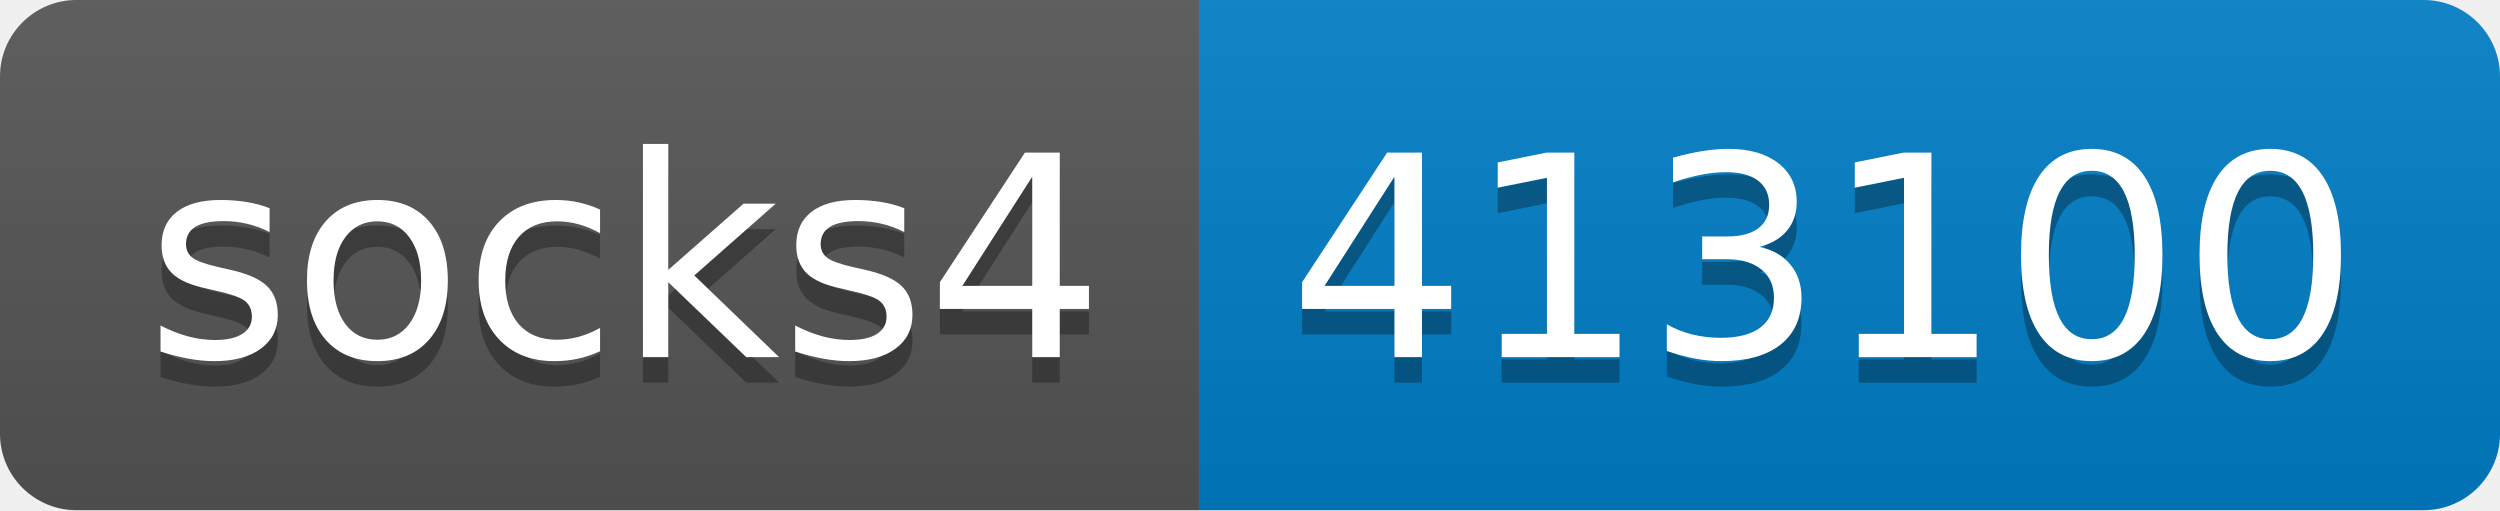
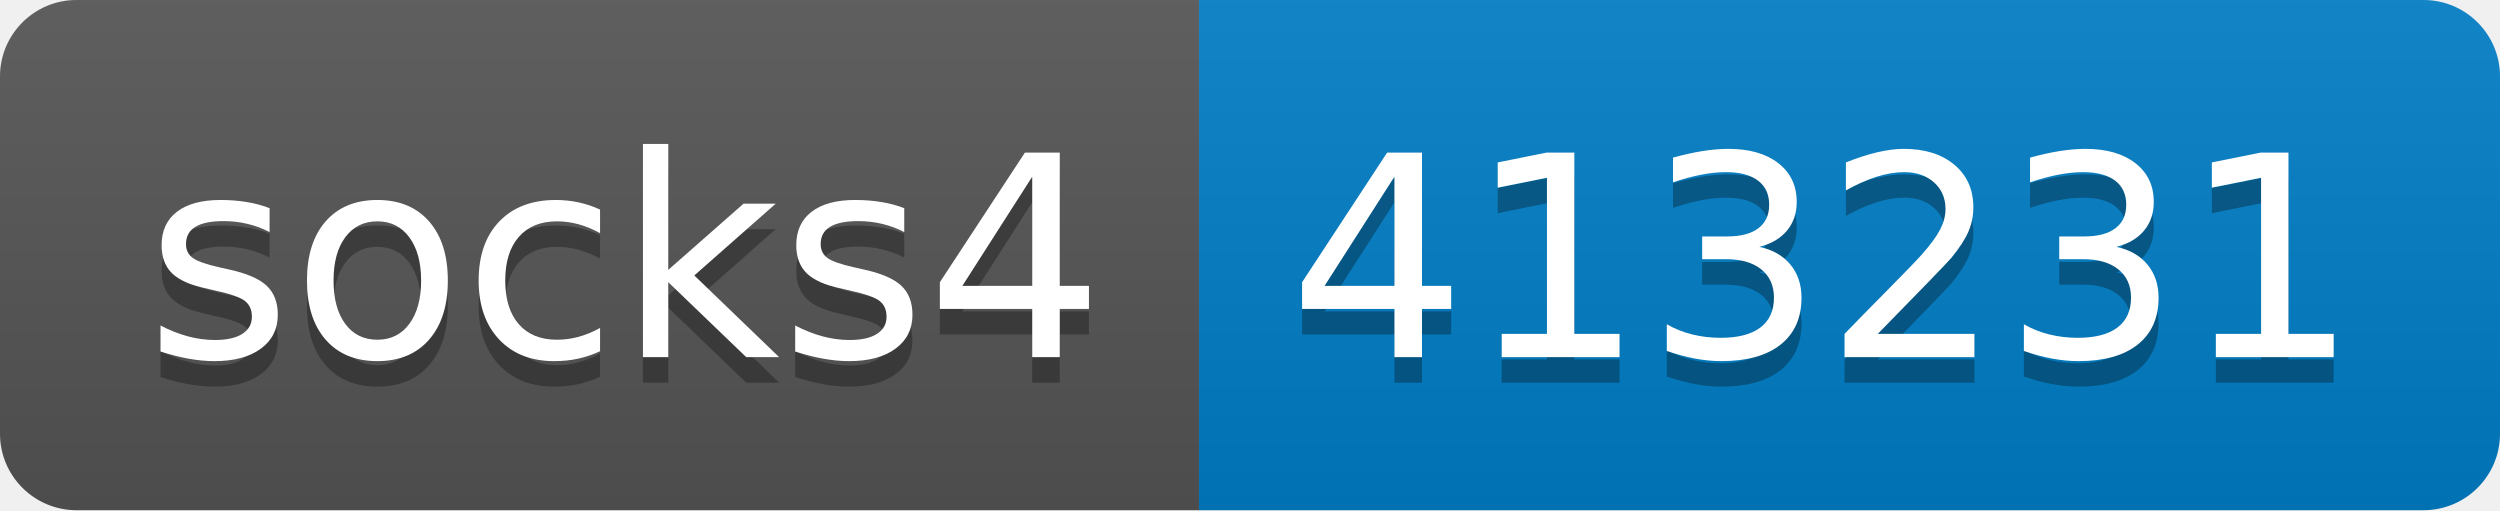
- <svg xmlns="http://www.w3.org/2000/svg" width="98" height="20" role="img" aria-label="socks4: 413100">
+ <svg xmlns="http://www.w3.org/2000/svg" width="98" height="20" role="img" aria-label="socks4: 413231">
  <linearGradient id="s" x2="0" y2="100%">
    <stop offset="0" stop-color="#bbb" stop-opacity=".1" />
    <stop offset="1" stop-opacity=".1" />
  </linearGradient>
  <clipPath id="r">
    <rect width="98" height="20" rx="3" fill="#fff" />
  </clipPath>
  <g clip-path="url(#r)">
    <rect width="47" height="20" fill="#555" />
    <rect x="47" width="51" height="20" fill="#007ec6" />
    <rect width="98" height="20" fill="url(#s)" />
  </g>
  <g fill="#fff" text-anchor="middle" font-family="Verdana,Geneva,DejaVu Sans,sans-serif" text-rendering="geometricPrecision" font-size="110">
    <text aria-hidden="true" x="245" y="150" fill="#010101" fill-opacity=".3" transform="scale(.1)" textLength="370">socks4</text>
    <text x="245" y="140" transform="scale(.1)" fill="#fff" textLength="370">socks4</text>
-     <text aria-hidden="true" x="715" y="150" fill="#010101" fill-opacity=".3" transform="scale(.1)" textLength="410">413100</text>
-     <text x="715" y="140" transform="scale(.1)" fill="#fff" textLength="410">413100</text>
+     <text aria-hidden="true" x="715" y="150" fill="#010101" fill-opacity=".3" transform="scale(.1)" textLength="410">413231</text>
+     <text x="715" y="140" transform="scale(.1)" fill="#fff" textLength="410">413231</text>
  </g>
</svg>
